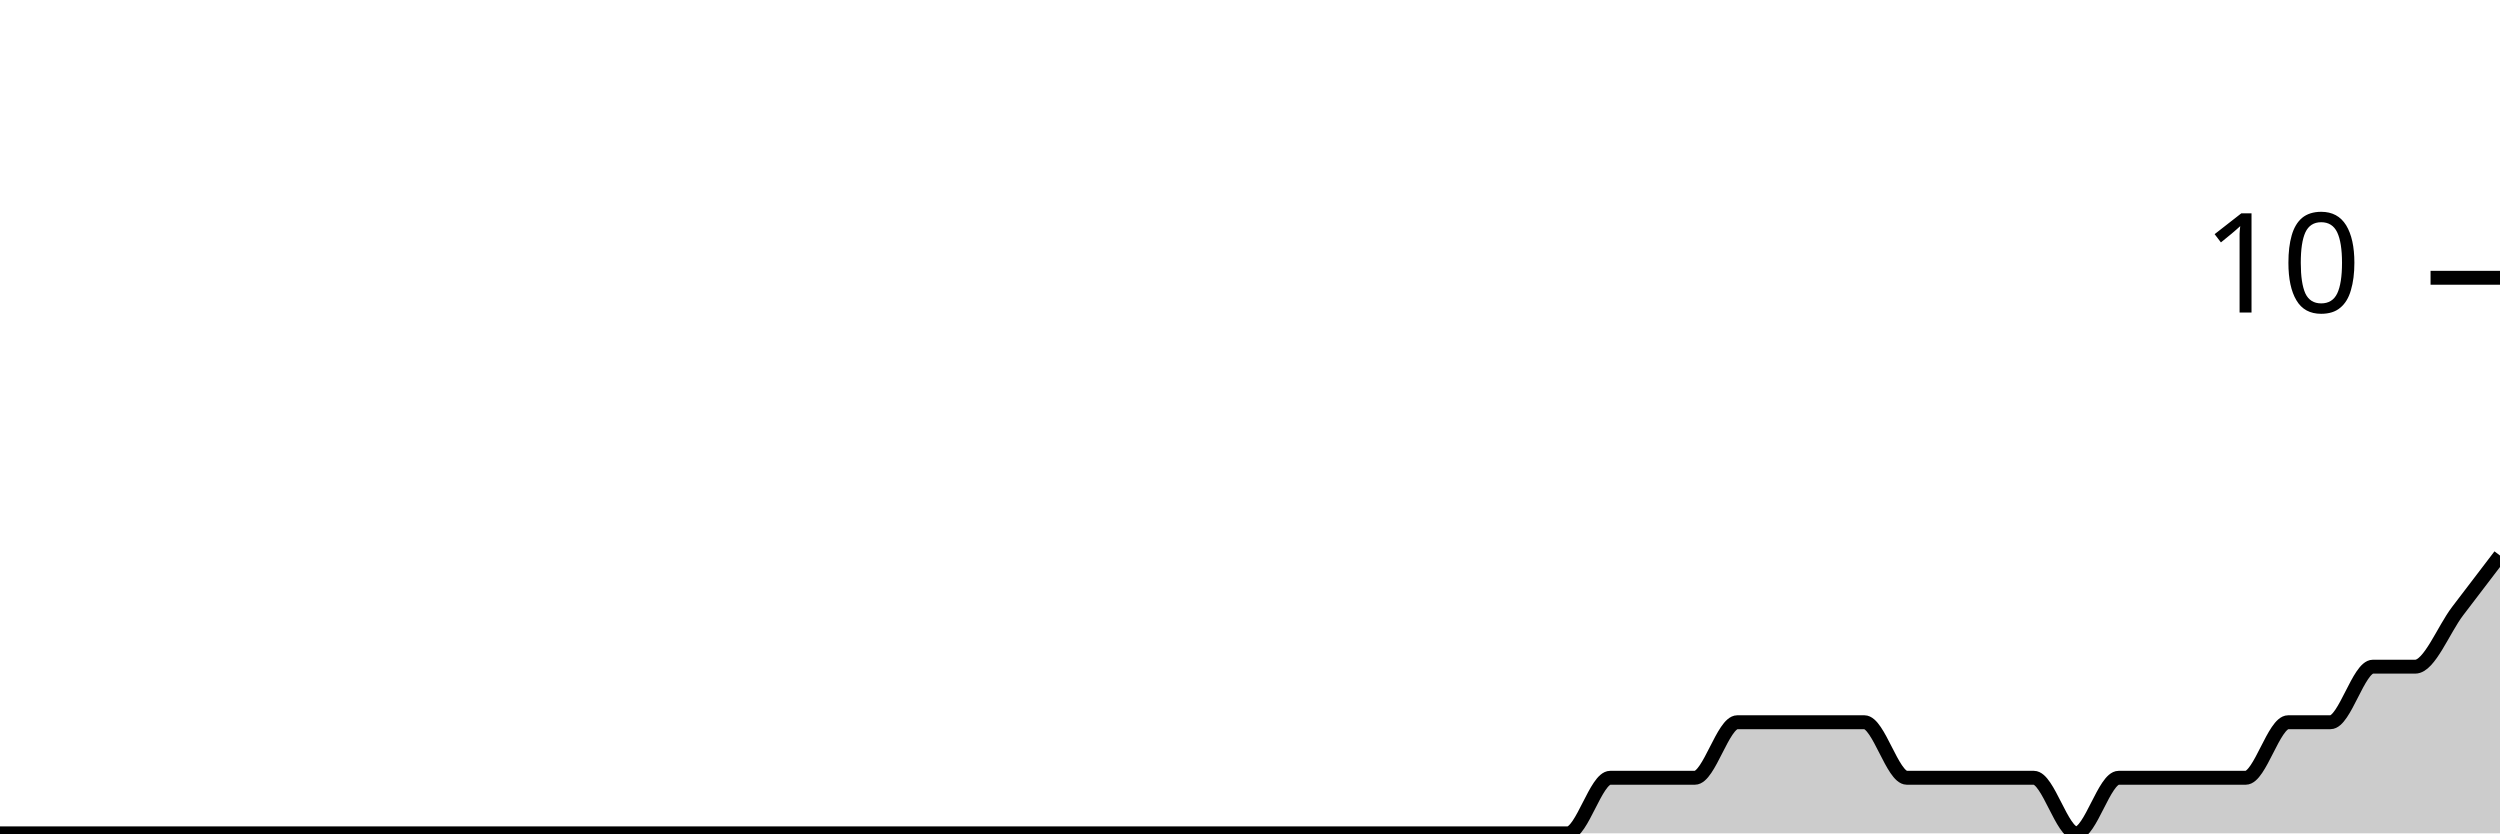
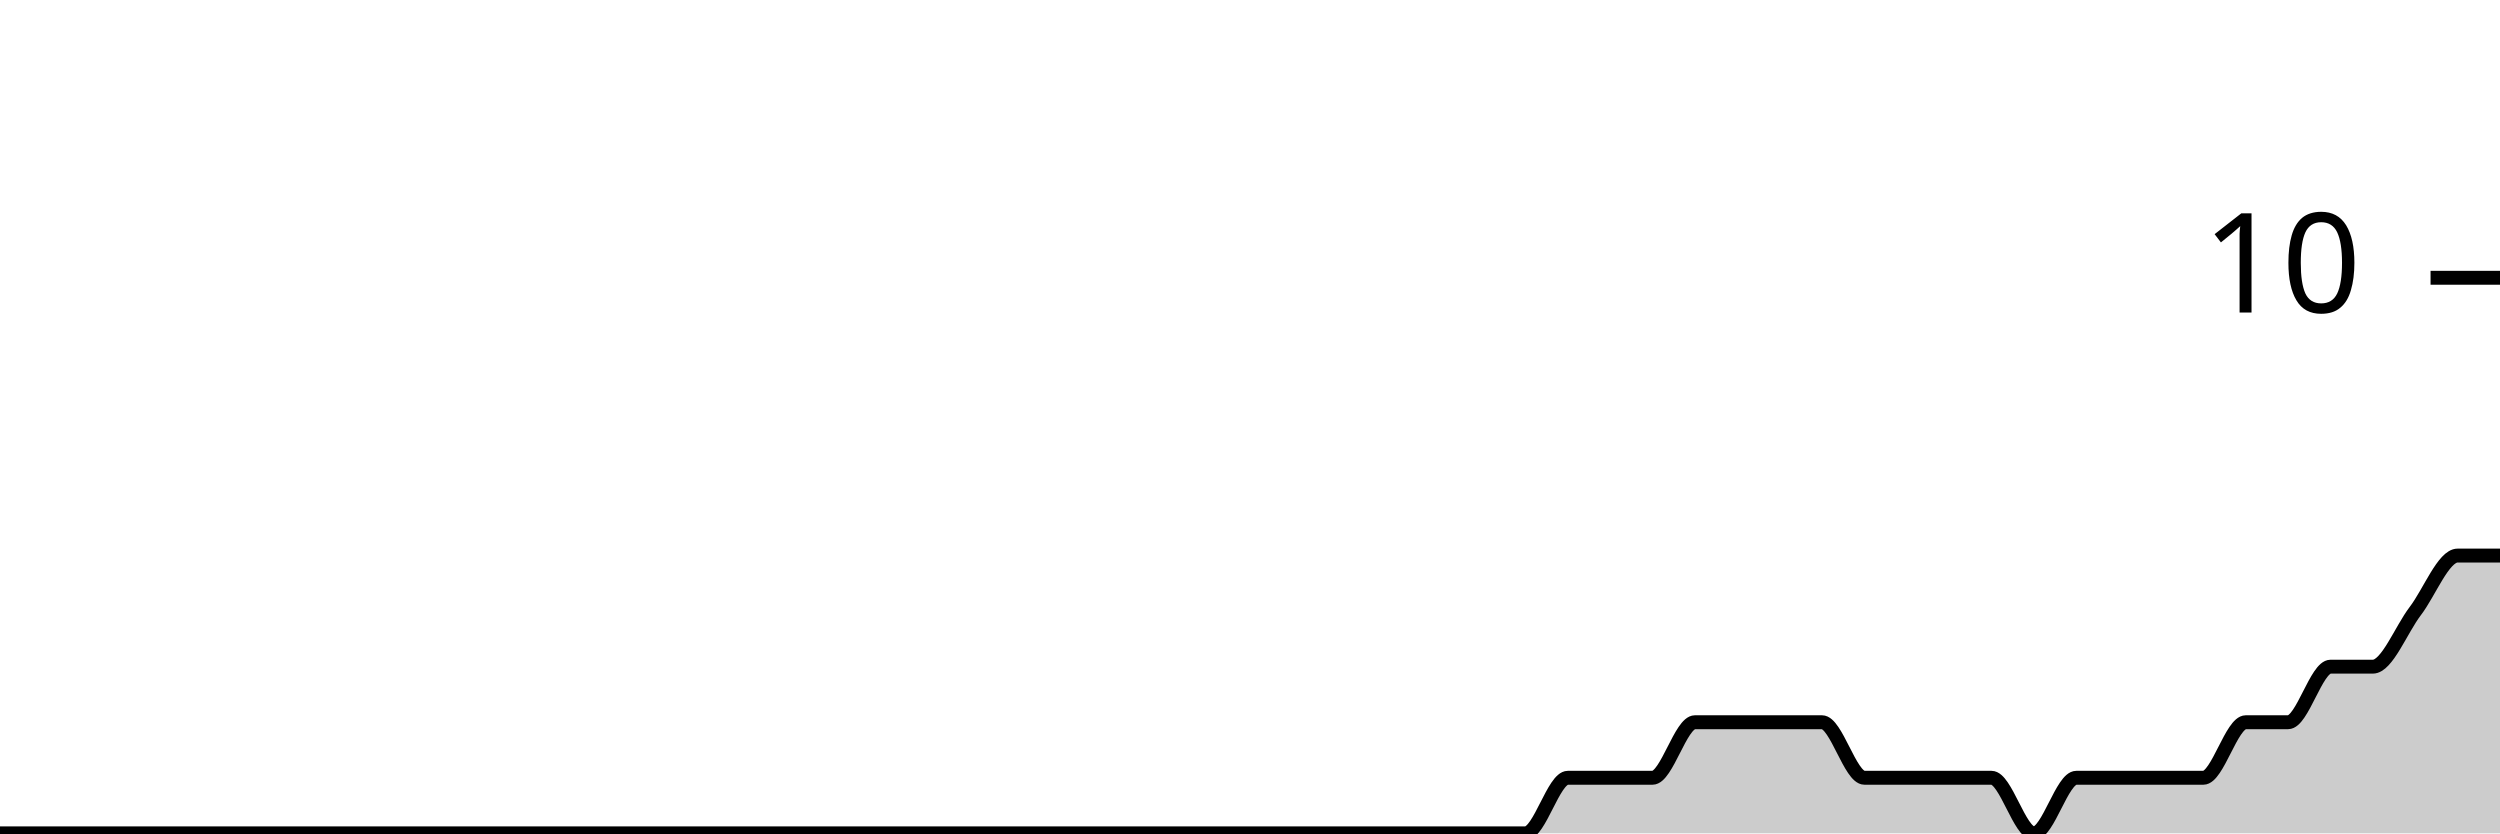
<svg xmlns="http://www.w3.org/2000/svg" viewBox="0 0 180 60">
  <g transform="translate(0,20)">
-     <path class="area" fill="rgba(0, 0, 0, 0.2)" d="M0,40C1.017,40,2.034,40,3.051,40C4.068,40,5.085,40,6.102,40C7.119,40,8.136,40,9.153,40C10.169,40,11.186,40,12.203,40C13.22,40,14.237,40,15.254,40C16.271,40,17.288,40,18.305,40C19.322,40,20.339,40,21.356,40C22.373,40,23.39,40,24.407,40C25.424,40,26.441,40,27.458,40C28.475,40,29.492,40,30.508,40C31.525,40,32.542,40,33.559,40C34.576,40,35.593,40,36.61,40C37.627,40,38.644,40,39.661,40C40.678,40,41.695,40,42.712,40C43.729,40,44.746,40,45.763,40C46.78,40,47.797,40,48.814,40C49.831,40,50.847,40,51.864,40C52.881,40,53.898,40,54.915,40C55.932,40,56.949,40,57.966,40C58.983,40,60,40,61.017,40C62.034,40,63.051,40,64.068,40C65.085,40,66.102,40,67.119,40C68.136,40,69.153,40,70.169,40C71.186,40,72.203,40,73.22,40C74.237,40,75.254,40,76.271,40C77.288,40,78.305,40,79.322,40C80.339,40,81.356,40,82.373,40C83.39,40,84.407,40,85.424,40C86.441,40,87.458,40,88.475,40C89.492,40,90.508,40,91.525,40C92.542,40,93.559,40,94.576,40C95.593,40,96.61,40,97.627,40C98.644,40,99.661,40,100.678,40C101.695,40,102.712,40,103.729,40C104.746,40,105.763,40,106.78,40C107.797,40,108.814,40,109.831,40C110.847,40,111.864,40,112.881,40C113.898,40,114.915,36,115.932,36C116.949,36,117.966,36,118.983,36C120,36,121.017,36,122.034,36C123.051,36,124.068,32,125.085,32C126.102,32,127.119,32,128.136,32C129.153,32,130.169,32,131.186,32C132.203,32,133.22,32,134.237,32C135.254,32,136.271,36,137.288,36C138.305,36,139.322,36,140.339,36C141.356,36,142.373,36,143.39,36C144.407,36,145.424,36,146.441,36C147.458,36,148.475,40,149.492,40C150.508,40,151.525,36,152.542,36C153.559,36,154.576,36,155.593,36C156.61,36,157.627,36,158.644,36C159.661,36,160.678,36,161.695,36C162.712,36,163.729,32,164.746,32C165.763,32,166.78,32,167.797,32C168.814,32,169.831,28,170.847,28C171.864,28,172.881,28,173.898,28C174.915,28,175.932,25.333,176.949,24C177.966,22.667,178.983,21.333,180,20L180,40C178.983,40,177.966,40,176.949,40C175.932,40,174.915,40,173.898,40C172.881,40,171.864,40,170.847,40C169.831,40,168.814,40,167.797,40C166.78,40,165.763,40,164.746,40C163.729,40,162.712,40,161.695,40C160.678,40,159.661,40,158.644,40C157.627,40,156.61,40,155.593,40C154.576,40,153.559,40,152.542,40C151.525,40,150.508,40,149.492,40C148.475,40,147.458,40,146.441,40C145.424,40,144.407,40,143.39,40C142.373,40,141.356,40,140.339,40C139.322,40,138.305,40,137.288,40C136.271,40,135.254,40,134.237,40C133.22,40,132.203,40,131.186,40C130.169,40,129.153,40,128.136,40C127.119,40,126.102,40,125.085,40C124.068,40,123.051,40,122.034,40C121.017,40,120,40,118.983,40C117.966,40,116.949,40,115.932,40C114.915,40,113.898,40,112.881,40C111.864,40,110.847,40,109.831,40C108.814,40,107.797,40,106.78,40C105.763,40,104.746,40,103.729,40C102.712,40,101.695,40,100.678,40C99.661,40,98.644,40,97.627,40C96.61,40,95.593,40,94.576,40C93.559,40,92.542,40,91.525,40C90.508,40,89.492,40,88.475,40C87.458,40,86.441,40,85.424,40C84.407,40,83.39,40,82.373,40C81.356,40,80.339,40,79.322,40C78.305,40,77.288,40,76.271,40C75.254,40,74.237,40,73.22,40C72.203,40,71.186,40,70.169,40C69.153,40,68.136,40,67.119,40C66.102,40,65.085,40,64.068,40C63.051,40,62.034,40,61.017,40C60,40,58.983,40,57.966,40C56.949,40,55.932,40,54.915,40C53.898,40,52.881,40,51.864,40C50.847,40,49.831,40,48.814,40C47.797,40,46.78,40,45.763,40C44.746,40,43.729,40,42.712,40C41.695,40,40.678,40,39.661,40C38.644,40,37.627,40,36.61,40C35.593,40,34.576,40,33.559,40C32.542,40,31.525,40,30.508,40C29.492,40,28.475,40,27.458,40C26.441,40,25.424,40,24.407,40C23.39,40,22.373,40,21.356,40C20.339,40,19.322,40,18.305,40C17.288,40,16.271,40,15.254,40C14.237,40,13.22,40,12.203,40C11.186,40,10.169,40,9.153,40C8.136,40,7.119,40,6.102,40C5.085,40,4.068,40,3.051,40C2.034,40,1.017,40,0,40Z" />
-     <path class="line" stroke="black" fill="none" d="M0,40C1.017,40,2.034,40,3.051,40C4.068,40,5.085,40,6.102,40C7.119,40,8.136,40,9.153,40C10.169,40,11.186,40,12.203,40C13.22,40,14.237,40,15.254,40C16.271,40,17.288,40,18.305,40C19.322,40,20.339,40,21.356,40C22.373,40,23.39,40,24.407,40C25.424,40,26.441,40,27.458,40C28.475,40,29.492,40,30.508,40C31.525,40,32.542,40,33.559,40C34.576,40,35.593,40,36.61,40C37.627,40,38.644,40,39.661,40C40.678,40,41.695,40,42.712,40C43.729,40,44.746,40,45.763,40C46.78,40,47.797,40,48.814,40C49.831,40,50.847,40,51.864,40C52.881,40,53.898,40,54.915,40C55.932,40,56.949,40,57.966,40C58.983,40,60,40,61.017,40C62.034,40,63.051,40,64.068,40C65.085,40,66.102,40,67.119,40C68.136,40,69.153,40,70.169,40C71.186,40,72.203,40,73.22,40C74.237,40,75.254,40,76.271,40C77.288,40,78.305,40,79.322,40C80.339,40,81.356,40,82.373,40C83.39,40,84.407,40,85.424,40C86.441,40,87.458,40,88.475,40C89.492,40,90.508,40,91.525,40C92.542,40,93.559,40,94.576,40C95.593,40,96.61,40,97.627,40C98.644,40,99.661,40,100.678,40C101.695,40,102.712,40,103.729,40C104.746,40,105.763,40,106.78,40C107.797,40,108.814,40,109.831,40C110.847,40,111.864,40,112.881,40C113.898,40,114.915,36,115.932,36C116.949,36,117.966,36,118.983,36C120,36,121.017,36,122.034,36C123.051,36,124.068,32,125.085,32C126.102,32,127.119,32,128.136,32C129.153,32,130.169,32,131.186,32C132.203,32,133.22,32,134.237,32C135.254,32,136.271,36,137.288,36C138.305,36,139.322,36,140.339,36C141.356,36,142.373,36,143.39,36C144.407,36,145.424,36,146.441,36C147.458,36,148.475,40,149.492,40C150.508,40,151.525,36,152.542,36C153.559,36,154.576,36,155.593,36C156.61,36,157.627,36,158.644,36C159.661,36,160.678,36,161.695,36C162.712,36,163.729,32,164.746,32C165.763,32,166.78,32,167.797,32C168.814,32,169.831,28,170.847,28C171.864,28,172.881,28,173.898,28C174.915,28,175.932,25.333,176.949,24C177.966,22.667,178.983,21.333,180,20" />
+     <path class="area" fill="rgba(0, 0, 0, 0.2)" d="M0,40C1.017,40,2.034,40,3.051,40C4.068,40,5.085,40,6.102,40C7.119,40,8.136,40,9.153,40C10.169,40,11.186,40,12.203,40C13.22,40,14.237,40,15.254,40C16.271,40,17.288,40,18.305,40C19.322,40,20.339,40,21.356,40C22.373,40,23.39,40,24.407,40C25.424,40,26.441,40,27.458,40C28.475,40,29.492,40,30.508,40C31.525,40,32.542,40,33.559,40C34.576,40,35.593,40,36.61,40C37.627,40,38.644,40,39.661,40C40.678,40,41.695,40,42.712,40C43.729,40,44.746,40,45.763,40C46.78,40,47.797,40,48.814,40C49.831,40,50.847,40,51.864,40C52.881,40,53.898,40,54.915,40C55.932,40,56.949,40,57.966,40C58.983,40,60,40,61.017,40C62.034,40,63.051,40,64.068,40C65.085,40,66.102,40,67.119,40C68.136,40,69.153,40,70.169,40C71.186,40,72.203,40,73.22,40C74.237,40,75.254,40,76.271,40C77.288,40,78.305,40,79.322,40C80.339,40,81.356,40,82.373,40C83.39,40,84.407,40,85.424,40C86.441,40,87.458,40,88.475,40C89.492,40,90.508,40,91.525,40C92.542,40,93.559,40,94.576,40C95.593,40,96.61,40,97.627,40C98.644,40,99.661,40,100.678,40C101.695,40,102.712,40,103.729,40C104.746,40,105.763,40,106.78,40C107.797,40,108.814,40,109.831,40C110.847,40,111.864,36,112.881,36C113.898,36,114.915,36,115.932,36C116.949,36,117.966,36,118.983,36C120,36,121.017,32,122.034,32C123.051,32,124.068,32,125.085,32C126.102,32,127.119,32,128.136,32C129.153,32,130.169,32,131.186,32C132.203,32,133.22,36,134.237,36C135.254,36,136.271,36,137.288,36C138.305,36,139.322,36,140.339,36C141.356,36,142.373,36,143.39,36C144.407,36,145.424,40,146.441,40C147.458,40,148.475,36,149.492,36C150.508,36,151.525,36,152.542,36C153.559,36,154.576,36,155.593,36C156.61,36,157.627,36,158.644,36C159.661,36,160.678,32,161.695,32C162.712,32,163.729,32,164.746,32C165.763,32,166.78,28,167.797,28C168.814,28,169.831,28,170.847,28C171.864,28,172.881,25.333,173.898,24C174.915,22.667,175.932,20,176.949,20C177.966,20,178.983,20,180,20L180,40C178.983,40,177.966,40,176.949,40C175.932,40,174.915,40,173.898,40C172.881,40,171.864,40,170.847,40C169.831,40,168.814,40,167.797,40C166.78,40,165.763,40,164.746,40C163.729,40,162.712,40,161.695,40C160.678,40,159.661,40,158.644,40C157.627,40,156.61,40,155.593,40C154.576,40,153.559,40,152.542,40C151.525,40,150.508,40,149.492,40C148.475,40,147.458,40,146.441,40C145.424,40,144.407,40,143.39,40C142.373,40,141.356,40,140.339,40C139.322,40,138.305,40,137.288,40C136.271,40,135.254,40,134.237,40C133.22,40,132.203,40,131.186,40C130.169,40,129.153,40,128.136,40C127.119,40,126.102,40,125.085,40C124.068,40,123.051,40,122.034,40C121.017,40,120,40,118.983,40C117.966,40,116.949,40,115.932,40C114.915,40,113.898,40,112.881,40C111.864,40,110.847,40,109.831,40C108.814,40,107.797,40,106.78,40C105.763,40,104.746,40,103.729,40C102.712,40,101.695,40,100.678,40C99.661,40,98.644,40,97.627,40C96.61,40,95.593,40,94.576,40C93.559,40,92.542,40,91.525,40C90.508,40,89.492,40,88.475,40C87.458,40,86.441,40,85.424,40C84.407,40,83.39,40,82.373,40C81.356,40,80.339,40,79.322,40C78.305,40,77.288,40,76.271,40C75.254,40,74.237,40,73.22,40C72.203,40,71.186,40,70.169,40C69.153,40,68.136,40,67.119,40C66.102,40,65.085,40,64.068,40C63.051,40,62.034,40,61.017,40C60,40,58.983,40,57.966,40C56.949,40,55.932,40,54.915,40C53.898,40,52.881,40,51.864,40C50.847,40,49.831,40,48.814,40C47.797,40,46.78,40,45.763,40C44.746,40,43.729,40,42.712,40C41.695,40,40.678,40,39.661,40C38.644,40,37.627,40,36.61,40C35.593,40,34.576,40,33.559,40C32.542,40,31.525,40,30.508,40C29.492,40,28.475,40,27.458,40C26.441,40,25.424,40,24.407,40C23.39,40,22.373,40,21.356,40C20.339,40,19.322,40,18.305,40C17.288,40,16.271,40,15.254,40C14.237,40,13.22,40,12.203,40C11.186,40,10.169,40,9.153,40C8.136,40,7.119,40,6.102,40C5.085,40,4.068,40,3.051,40C2.034,40,1.017,40,0,40Z" />
+     <path class="line" stroke="black" fill="none" d="M0,40C1.017,40,2.034,40,3.051,40C4.068,40,5.085,40,6.102,40C7.119,40,8.136,40,9.153,40C10.169,40,11.186,40,12.203,40C13.22,40,14.237,40,15.254,40C16.271,40,17.288,40,18.305,40C19.322,40,20.339,40,21.356,40C22.373,40,23.39,40,24.407,40C25.424,40,26.441,40,27.458,40C28.475,40,29.492,40,30.508,40C31.525,40,32.542,40,33.559,40C34.576,40,35.593,40,36.61,40C37.627,40,38.644,40,39.661,40C40.678,40,41.695,40,42.712,40C43.729,40,44.746,40,45.763,40C46.78,40,47.797,40,48.814,40C49.831,40,50.847,40,51.864,40C52.881,40,53.898,40,54.915,40C55.932,40,56.949,40,57.966,40C58.983,40,60,40,61.017,40C62.034,40,63.051,40,64.068,40C65.085,40,66.102,40,67.119,40C68.136,40,69.153,40,70.169,40C71.186,40,72.203,40,73.22,40C74.237,40,75.254,40,76.271,40C77.288,40,78.305,40,79.322,40C80.339,40,81.356,40,82.373,40C83.39,40,84.407,40,85.424,40C86.441,40,87.458,40,88.475,40C89.492,40,90.508,40,91.525,40C92.542,40,93.559,40,94.576,40C95.593,40,96.61,40,97.627,40C98.644,40,99.661,40,100.678,40C101.695,40,102.712,40,103.729,40C104.746,40,105.763,40,106.78,40C107.797,40,108.814,40,109.831,40C110.847,40,111.864,36,112.881,36C113.898,36,114.915,36,115.932,36C116.949,36,117.966,36,118.983,36C120,36,121.017,32,122.034,32C123.051,32,124.068,32,125.085,32C126.102,32,127.119,32,128.136,32C129.153,32,130.169,32,131.186,32C132.203,32,133.22,36,134.237,36C135.254,36,136.271,36,137.288,36C138.305,36,139.322,36,140.339,36C141.356,36,142.373,36,143.39,36C144.407,36,145.424,40,146.441,40C147.458,40,148.475,36,149.492,36C150.508,36,151.525,36,152.542,36C153.559,36,154.576,36,155.593,36C156.61,36,157.627,36,158.644,36C159.661,36,160.678,32,161.695,32C162.712,32,163.729,32,164.746,32C165.763,32,166.78,28,167.797,28C168.814,28,169.831,28,170.847,28C171.864,28,172.881,25.333,173.898,24C174.915,22.667,175.932,20,176.949,20C177.966,20,178.983,20,180,20" />
    <path class="axis-ceiling" stroke-width="1" stroke="black" fill="none" d="M175,0L180,0" />
    <text class="axis-ceiling-label" font-family="sans-serif" text-anchor="end" font-size="10px" x="170" y="2.5">10</text>
  </g>
</svg>
